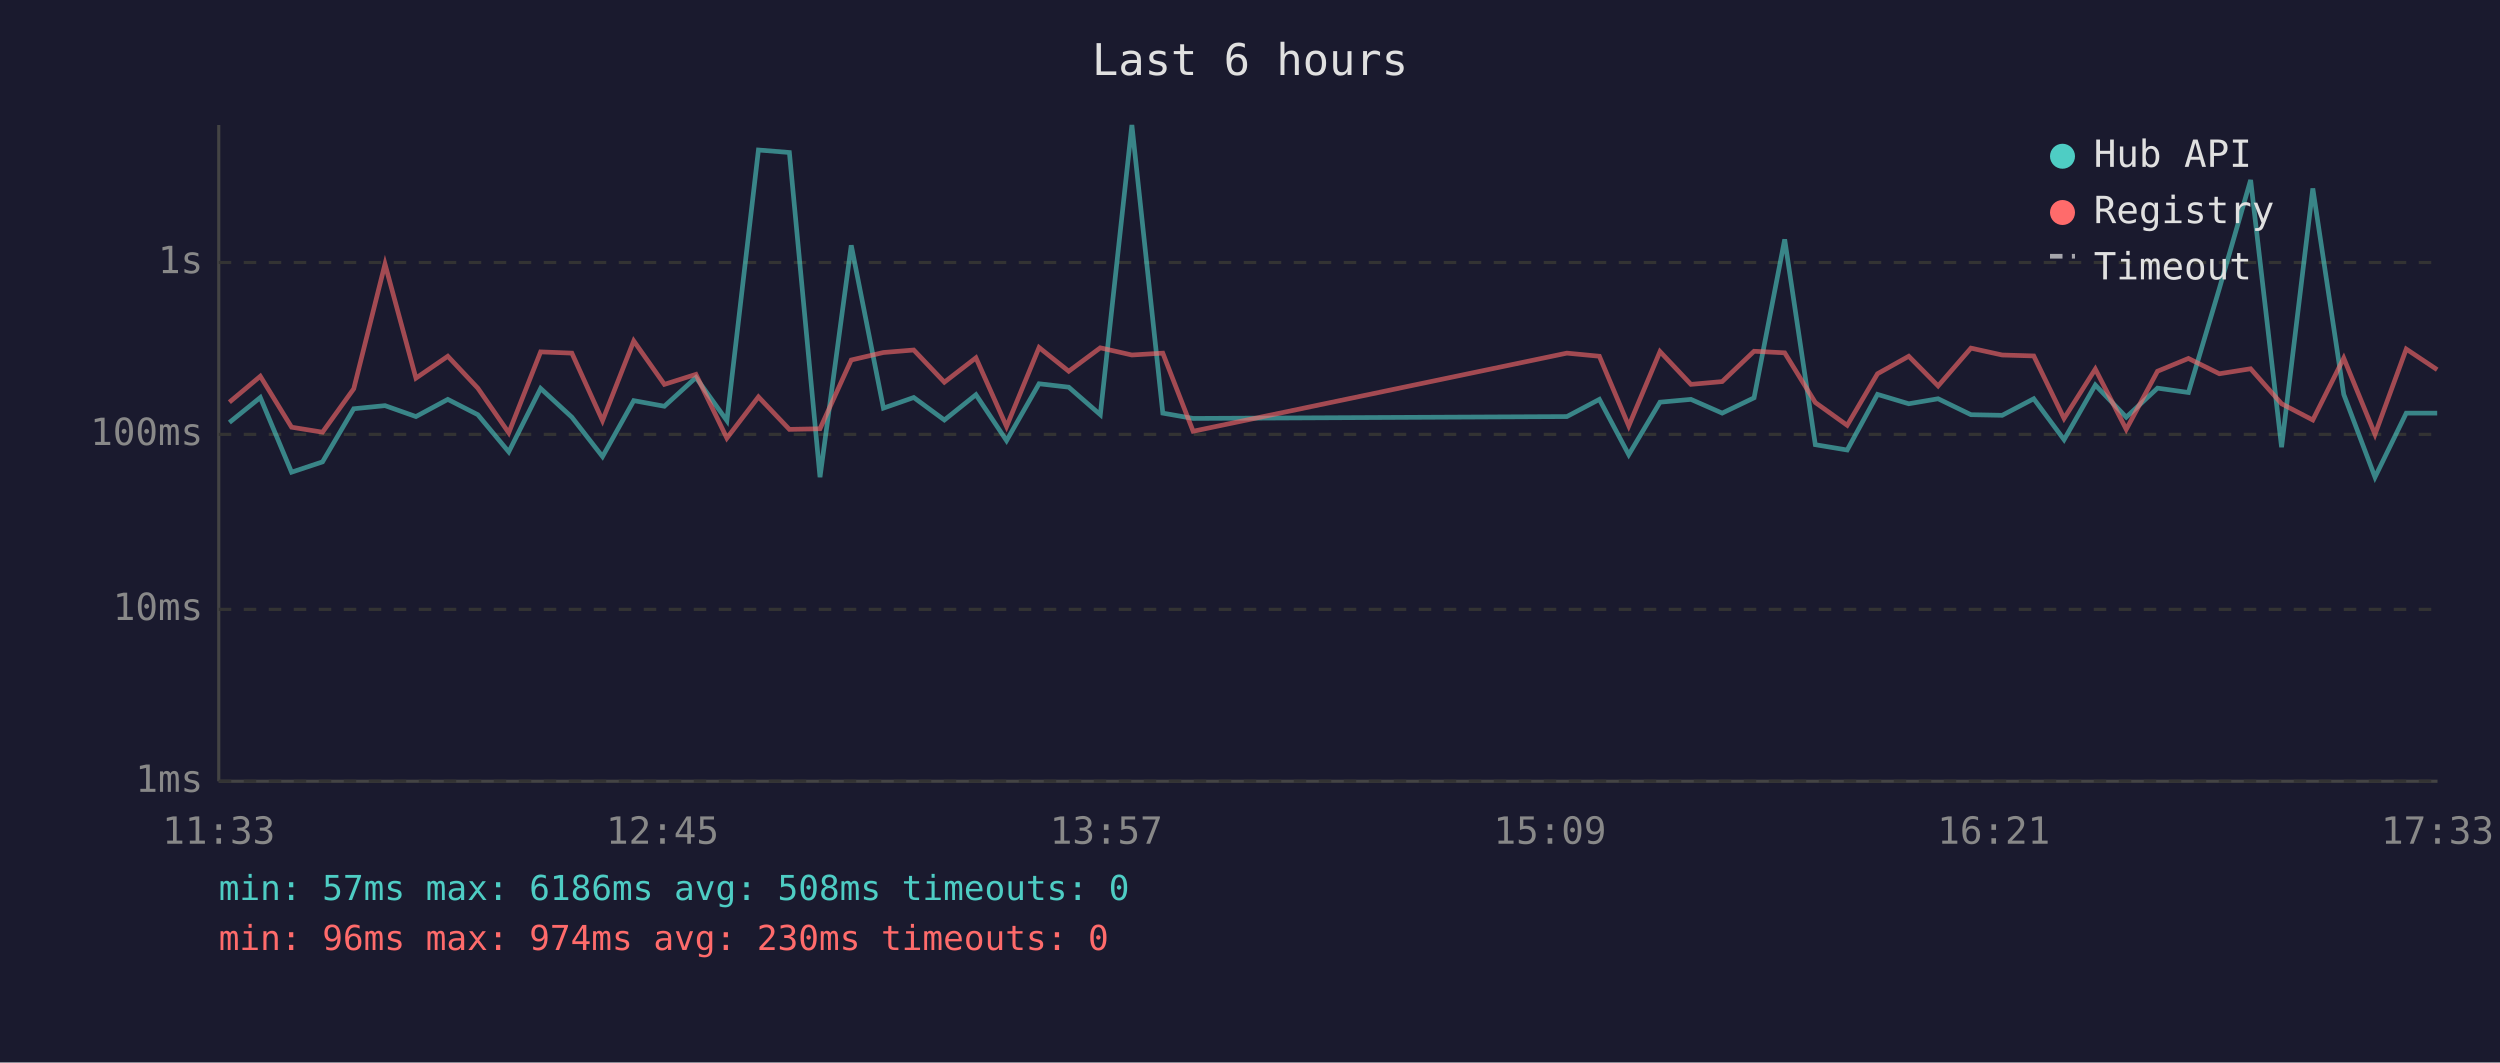
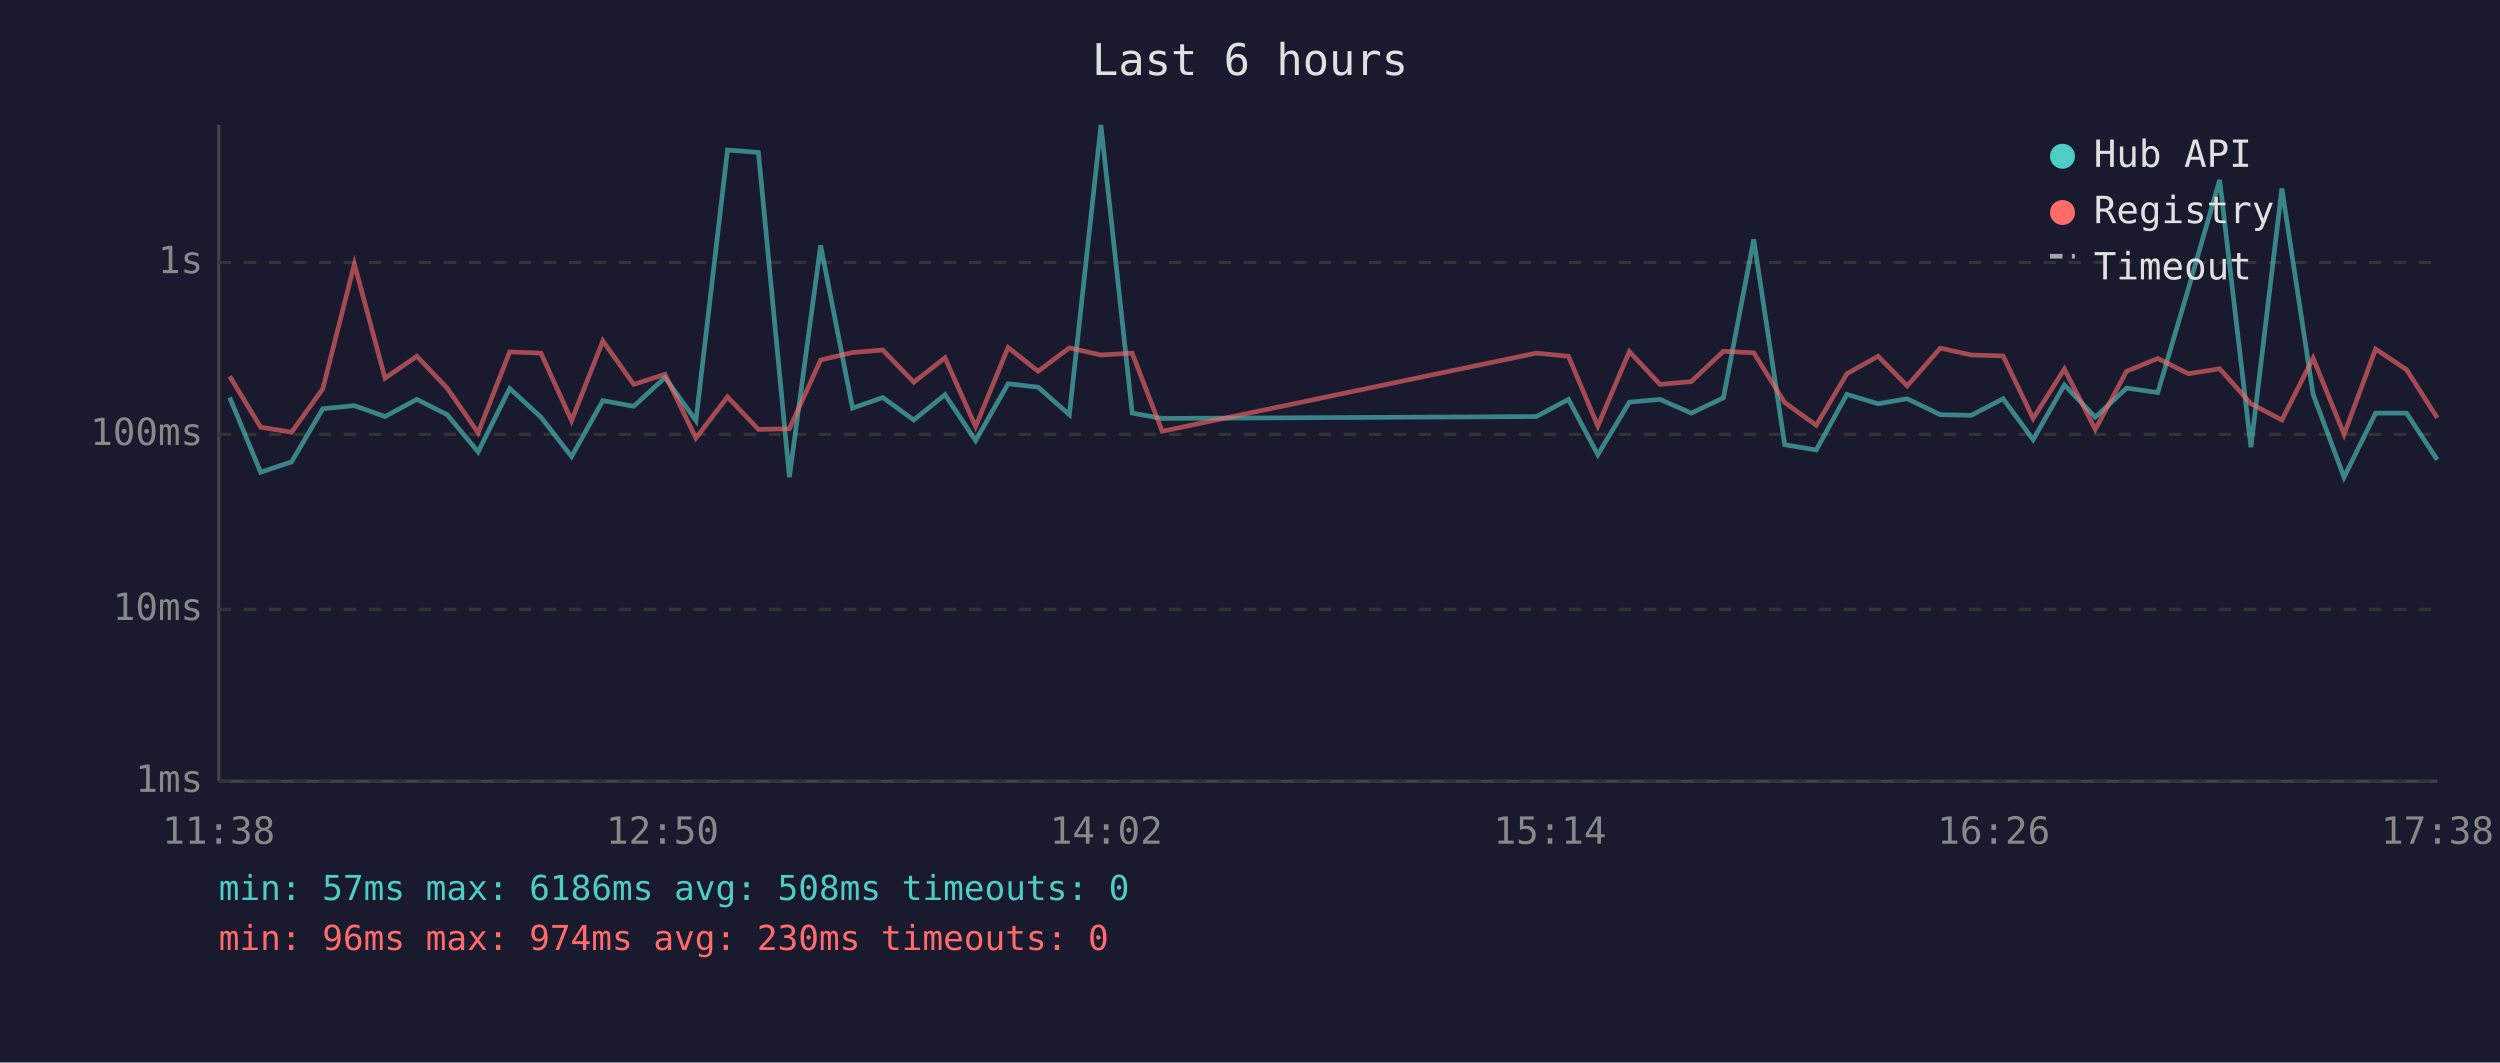
<svg xmlns="http://www.w3.org/2000/svg" viewBox="0 0 800 340" font-family="monospace" font-size="12">
  <rect width="800" height="340" fill="#1a1a2e" />
  <text x="400" y="24" fill="#e0e0e0" font-size="14" text-anchor="middle">Last 6 hours</text>
  <line x1="70" y1="40" x2="70" y2="250" stroke="#444" stroke-width="1" />
  <line x1="70" y1="250" x2="780" y2="250" stroke="#444" stroke-width="1" />
  <line x1="70" y1="250" x2="780" y2="250" stroke="#333" stroke-width="1" stroke-dasharray="4" />
  <text x="65" y="250" fill="#888" text-anchor="end" dominant-baseline="middle">1ms</text>
  <line x1="70" y1="195" x2="780" y2="195" stroke="#333" stroke-width="1" stroke-dasharray="4" />
  <text x="65" y="195" fill="#888" text-anchor="end" dominant-baseline="middle">10ms</text>
  <line x1="70" y1="139" x2="780" y2="139" stroke="#333" stroke-width="1" stroke-dasharray="4" />
  <text x="65" y="139" fill="#888" text-anchor="end" dominant-baseline="middle">100ms</text>
  <line x1="70" y1="84" x2="780" y2="84" stroke="#333" stroke-width="1" stroke-dasharray="4" />
  <text x="65" y="84" fill="#888" text-anchor="end" dominant-baseline="middle">1s</text>
-   <text x="70" y="270" fill="#888" text-anchor="middle">11:33</text>
-   <text x="212" y="270" fill="#888" text-anchor="middle">12:45</text>
-   <text x="354" y="270" fill="#888" text-anchor="middle">13:57</text>
-   <text x="496" y="270" fill="#888" text-anchor="middle">15:09</text>
-   <text x="638" y="270" fill="#888" text-anchor="middle">16:21</text>
-   <text x="780" y="270" fill="#888" text-anchor="middle">17:33</text>
-   <polyline points="73.4,135.2 83.3,127.2 93.3,151.1 103.2,147.8 113.2,130.8 123.2,129.8 133.1,133.3 143.3,127.8 152.9,132.7 162.8,144.6 173.0,124.3 183.0,133.5 192.8,146.1 202.8,128.2 212.6,130.0 222.7,120.8 232.6,134.6 242.7,48.0 252.6,48.8 262.4,152.7 272.4,78.5 282.7,130.6 292.4,127.2 302.2,134.4 312.3,126.3 322.1,141.0 332.5,122.8 342.0,123.9 352.1,132.7 362.2,40.0 372.1,132.2 381.8,133.9 501.4,133.3 511.8,127.8 521.2,145.5 531.2,128.7 541.1,127.8 551.1,132.2 561.3,127.3 571.1,76.6 580.9,142.3 591.1,144.0 600.8,126.2 610.8,129.2 620.2,127.6 630.7,132.7 640.7,132.9 650.8,127.6 660.5,140.7 670.5,123.2 680.4,133.5 690.4,124.2 700.3,125.6 710.2,92.3 720.2,57.6 730.1,143.1 740.1,60.3 750.0,126.2 760.0,152.7 770.0,132.2 779.9,132.2" fill="none" stroke="#4ecdc4" stroke-width="1.5" opacity="0.6" />
-   <polyline points="73.4,128.7 83.3,120.4 93.3,136.7 103.2,138.3 113.2,124.4 123.2,84.5 133.1,121.0 143.3,114.0 152.9,124.2 162.8,138.5 173.0,112.6 183.0,113.0 192.8,134.6 202.8,109.1 212.6,123.0 222.7,119.8 232.6,140.2 242.7,127.0 252.6,137.4 262.4,137.2 272.4,115.2 282.7,112.8 292.4,112.0 302.2,122.3 312.3,114.5 322.1,136.5 332.5,111.2 342.0,118.8 352.1,111.3 362.2,113.6 372.1,113.0 381.8,138.0 501.4,113.0 511.8,114.0 521.2,136.3 531.2,112.5 541.1,123.0 551.1,122.1 561.3,112.4 571.1,112.9 580.9,128.8 591.1,136.1 600.8,119.6 610.8,114.0 620.2,123.5 630.7,111.4 640.7,113.6 650.8,113.9 660.5,133.9 670.5,118.1 680.4,137.4 690.4,118.8 700.3,114.7 710.2,119.6 720.2,118.0 730.1,129.2 740.1,134.4 750.0,114.6 760.0,139.0 770.0,111.7 779.9,118.3" fill="none" stroke="#ff6b6b" stroke-width="1.5" opacity="0.6" />
+   <text x="70" y="270" fill="#888" text-anchor="middle">11:38</text>
+   <text x="212" y="270" fill="#888" text-anchor="middle">12:50</text>
+   <text x="354" y="270" fill="#888" text-anchor="middle">14:02</text>
+   <text x="496" y="270" fill="#888" text-anchor="middle">15:14</text>
+   <text x="638" y="270" fill="#888" text-anchor="middle">16:26</text>
+   <text x="780" y="270" fill="#888" text-anchor="middle">17:38</text>
+   <polyline points="73.5,127.2 83.4,151.1 93.3,147.8 103.3,130.8 113.4,129.8 123.2,133.3 133.4,127.8 143.1,132.7 153.0,144.6 163.1,124.3 173.1,133.5 182.9,146.1 192.9,128.2 202.8,130.0 212.8,120.8 222.7,134.6 232.8,48.0 242.7,48.8 252.6,152.7 262.6,78.5 272.8,130.6 282.5,127.2 292.4,134.4 302.4,126.3 312.2,141.0 322.6,122.8 332.2,123.9 342.2,132.7 352.3,40.0 362.3,132.2 371.9,133.9 491.6,133.3 501.9,127.8 511.3,145.5 521.4,128.7 531.2,127.8 541.2,132.2 551.5,127.3 561.2,76.6 571.1,142.3 581.2,144.0 591.0,126.2 601.0,129.2 610.3,127.6 620.9,132.7 630.8,132.9 641.0,127.6 650.6,140.7 660.6,123.2 670.5,133.5 680.5,124.2 690.5,125.6 700.3,92.3 710.3,57.6 720.3,143.1 730.2,60.3 740.2,126.2 750.1,152.7 760.2,132.2 770.1,132.2 779.9,147.1" fill="none" stroke="#4ecdc4" stroke-width="1.5" opacity="0.6" />
+   <polyline points="73.5,120.4 83.4,136.7 93.3,138.3 103.3,124.4 113.4,84.5 123.2,121.0 133.4,114.0 143.1,124.2 153.0,138.5 163.1,112.6 173.1,113.0 182.9,134.6 192.9,109.1 202.8,123.0 212.8,119.8 222.7,140.2 232.8,127.0 242.7,137.4 252.6,137.2 262.6,115.2 272.8,112.8 282.5,112.0 292.4,122.3 302.4,114.5 312.2,136.5 322.6,111.2 332.2,118.8 342.2,111.3 352.3,113.6 362.3,113.0 371.9,138.0 491.6,113.0 501.9,114.0 511.3,136.3 521.4,112.5 531.2,123.0 541.2,122.1 551.5,112.4 561.2,112.9 571.1,128.8 581.2,136.1 591.0,119.6 601.0,114.0 610.3,123.5 620.9,111.4 630.8,113.6 641.0,113.9 650.6,133.9 660.6,118.1 670.5,137.4 680.5,118.8 690.5,114.7 700.3,119.6 710.3,118.0 720.3,129.2 730.2,134.4 740.2,114.6 750.1,139.0 760.2,111.7 770.1,118.3 779.9,133.7" fill="none" stroke="#ff6b6b" stroke-width="1.5" opacity="0.6" />
  <circle cx="660" cy="50" r="4" fill="#4ecdc4" />
  <text x="670" y="50" fill="#e0e0e0" dominant-baseline="middle">Hub API</text>
  <circle cx="660" cy="68" r="4" fill="#ff6b6b" />
  <text x="670" y="68" fill="#e0e0e0" dominant-baseline="middle">Registry</text>
  <line x1="656" y1="82" x2="664" y2="82" stroke="#e0e0e0" stroke-width="1.5" stroke-dasharray="4,3" opacity="0.7" />
  <text x="670" y="86" fill="#e0e0e0" dominant-baseline="middle">Timeout</text>
  <text x="70" y="288" fill="#4ecdc4" font-size="11">min: 57ms  max: 6186ms  avg: 508ms  timeouts: 0</text>
  <text x="70" y="304" fill="#ff6b6b" font-size="11">min: 96ms  max: 974ms  avg: 230ms  timeouts: 0</text>
</svg>
